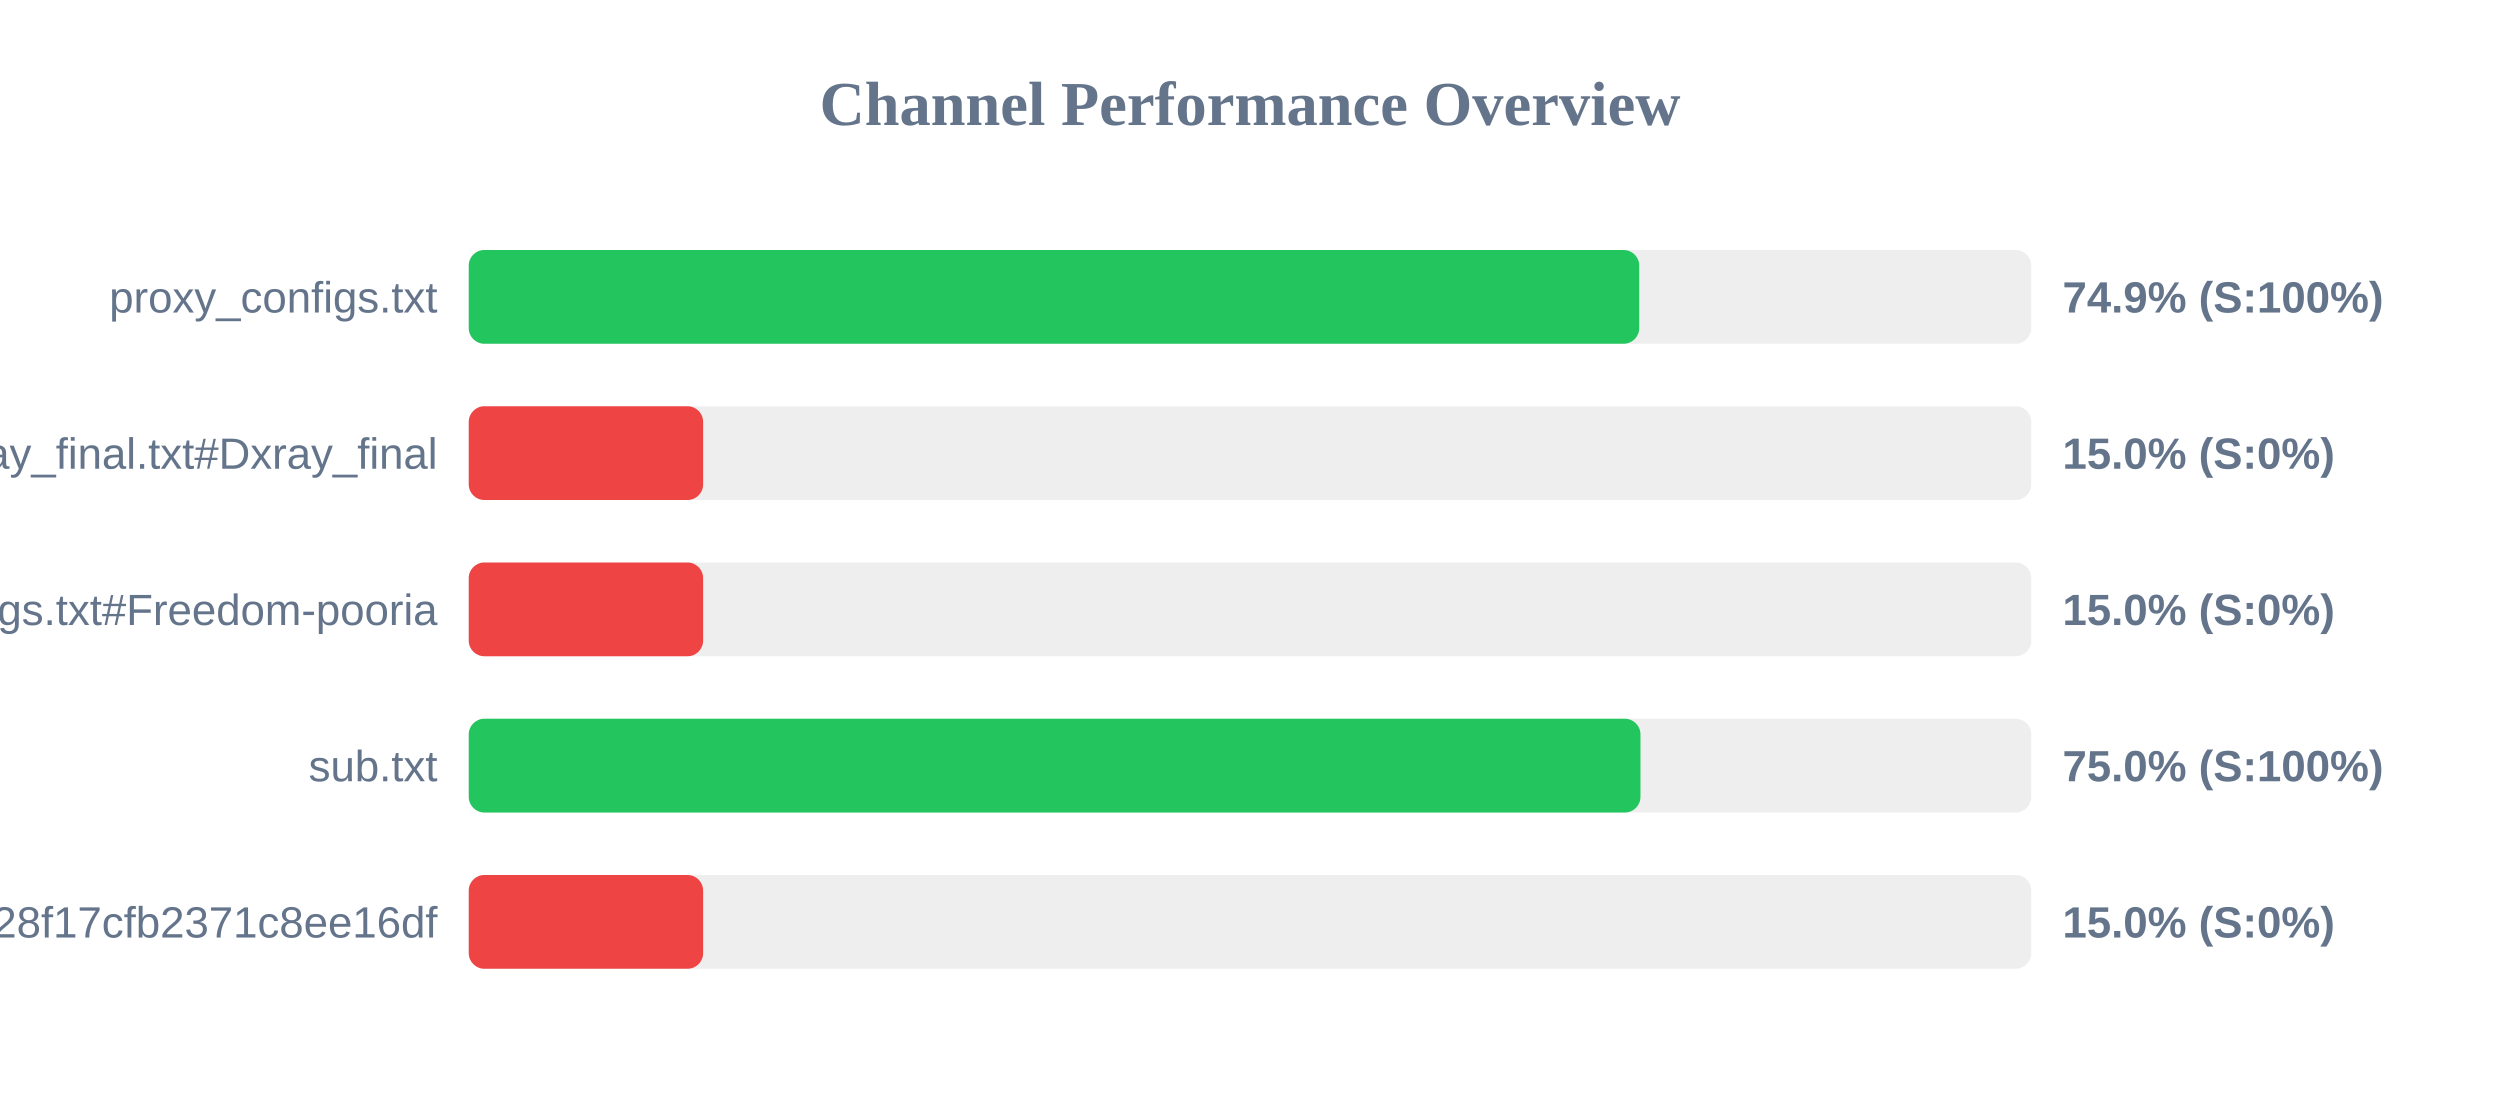
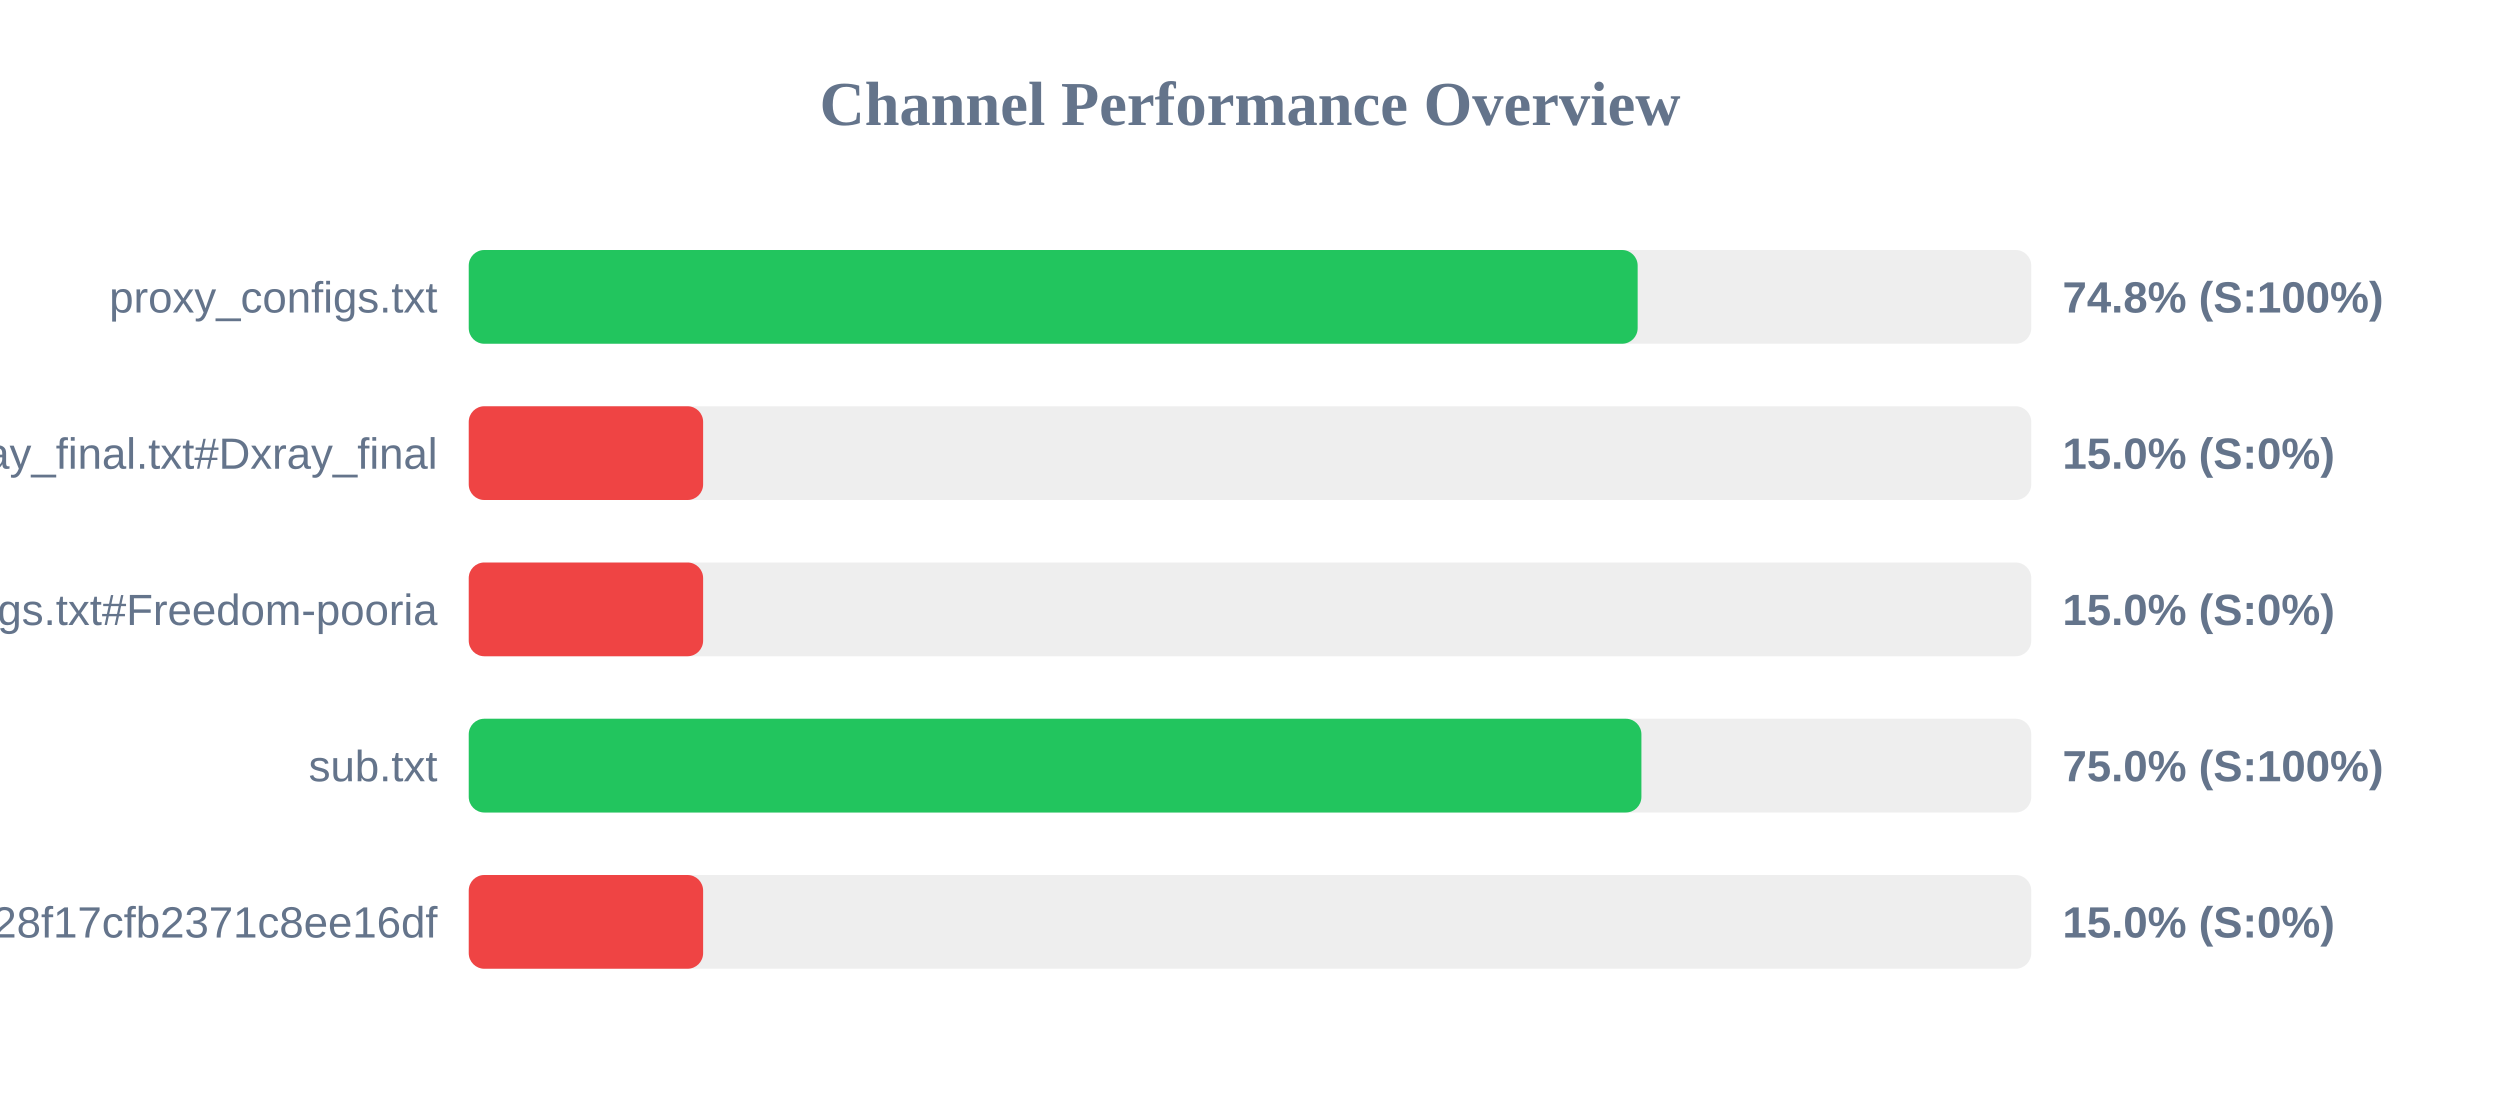
<svg xmlns="http://www.w3.org/2000/svg" width="800" height="350" version="1.1">
  <style>
        .row { font: 14px Arial; fill: #64748b; }
        .score { font: bold 14px Arial; fill: #64748b; }
    </style>
  <text x="400" y="40" text-anchor="middle" font-size="20px" font-weight="bold" fill="#64748b">Channel Performance Overview</text>
  <rect x="150" y="80" width="500" height="30" fill="#eee" rx="5" />
-   <rect x="150" y="80" width="374.55" height="30" fill="#22c55e" rx="5" />
+   <rect x="150" y="80" width="374.05" height="30" fill="#22c55e" rx="5" />
  <text x="140" y="100" text-anchor="end" class="row">proxy_configs.txt</text>
-   <text x="660" y="100" text-anchor="start" class="score">74.9% (S:100%)</text>
+   <text x="660" y="100" text-anchor="start" class="score">74.8% (S:100%)</text>
  <rect x="150" y="130" width="500" height="30" fill="#eee" rx="5" />
  <rect x="150" y="130" width="75.0" height="30" fill="#ef4444" rx="5" />
  <text x="140" y="150" text-anchor="end" class="row">xray_final.txt#Dxray_final</text>
  <text x="660" y="150" text-anchor="start" class="score">15.0% (S:0%)</text>
  <rect x="150" y="180" width="500" height="30" fill="#eee" rx="5" />
  <rect x="150" y="180" width="75.0" height="30" fill="#ef4444" rx="5" />
  <text x="140" y="200" text-anchor="end" class="row">v2ray_configs.txt#Freedom-pooria</text>
  <text x="660" y="200" text-anchor="start" class="score">15.0% (S:0%)</text>
  <rect x="150" y="230" width="500" height="30" fill="#eee" rx="5" />
-   <rect x="150" y="230" width="374.95" height="30" fill="#22c55e" rx="5" />
+   <rect x="150" y="230" width="375.25" height="30" fill="#22c55e" rx="5" />
  <text x="140" y="250" text-anchor="end" class="row">sub.txt</text>
  <text x="660" y="250" text-anchor="start" class="score">75.0% (S:100%)</text>
  <rect x="150" y="280" width="500" height="30" fill="#eee" rx="5" />
  <rect x="150" y="280" width="75.0" height="30" fill="#ef4444" rx="5" />
  <text x="140" y="300" text-anchor="end" class="row">?token=fedfed7b41b828f17cfb2371c8ee16df</text>
  <text x="660" y="300" text-anchor="start" class="score">15.0% (S:0%)</text>
</svg>
